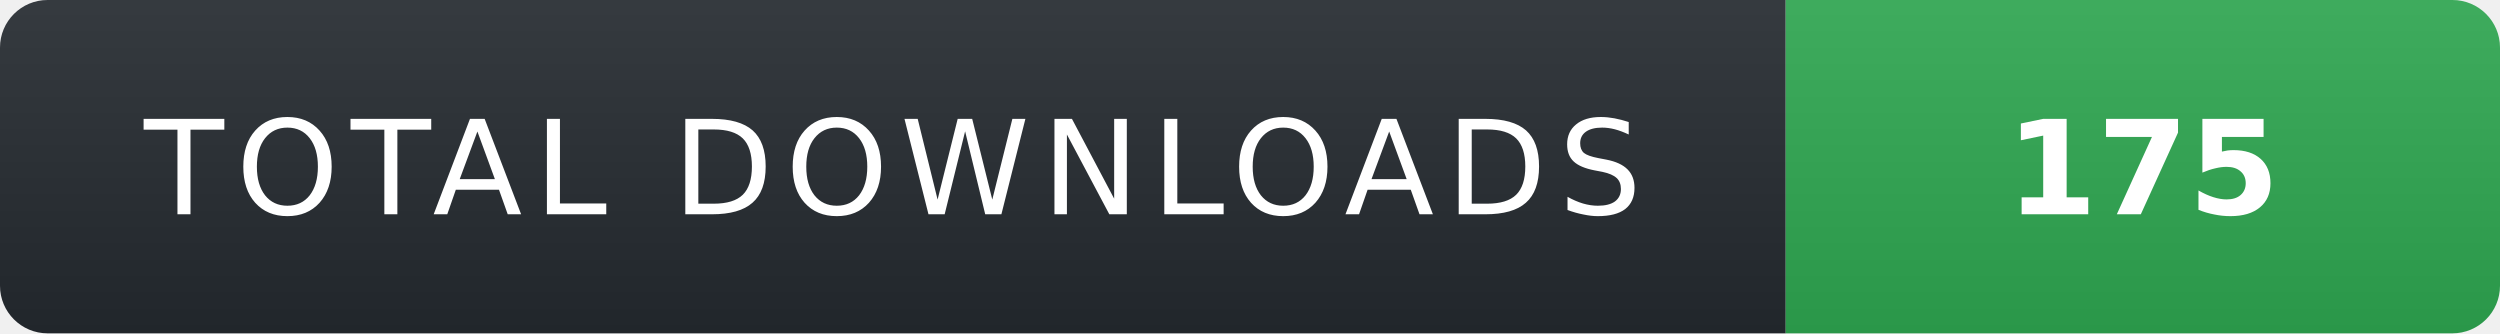
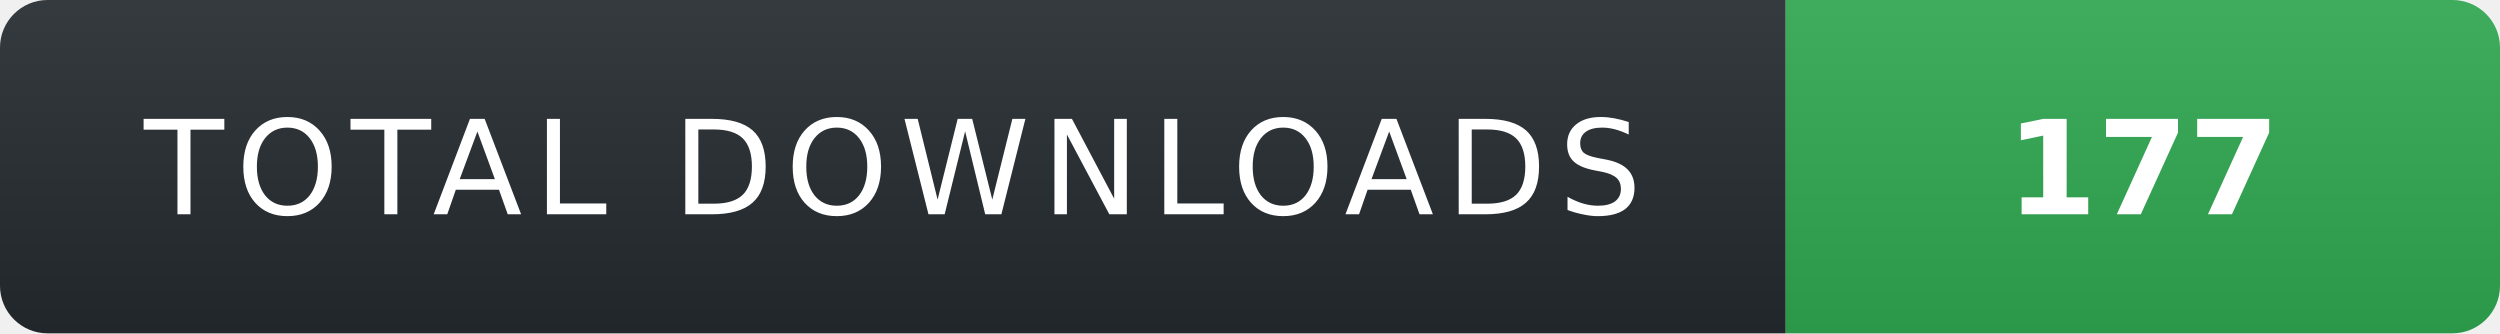
- <svg xmlns="http://www.w3.org/2000/svg" width="210" height="28" role="img" aria-label="TOTAL DOWNLOADS: 175">
+ <svg xmlns="http://www.w3.org/2000/svg" width="210" height="28" role="img" aria-label="TOTAL DOWNLOADS: 177">
  <linearGradient id="s" x2="0" y2="100%">
    <stop offset="0" stop-color="#fff" stop-opacity=".08" />
    <stop offset="1" stop-color="#000" stop-opacity=".08" />
  </linearGradient>
  <clipPath id="r">
    <rect width="210" height="28" rx="4" fill="#fff" />
  </clipPath>
  <g clip-path="url(#r)">
    <rect width="150" height="28" fill="#24292f" />
    <rect x="150" width="60" height="28" fill="#2ea44f" />
    <rect width="210" height="28" fill="url(#s)" />
  </g>
  <g fill="#fff" text-anchor="middle" font-family="Verdana,Geneva,DejaVu Sans,sans-serif" text-rendering="geometricPrecision" font-size="11">
    <text x="75" y="18" fill="#fff" letter-spacing="1">TOTAL DOWNLOADS</text>
-     <text x="180" y="18" fill="#fff" font-weight="700">175</text>
+     <text x="180" y="18" fill="#fff" font-weight="700">177</text>
  </g>
</svg>
